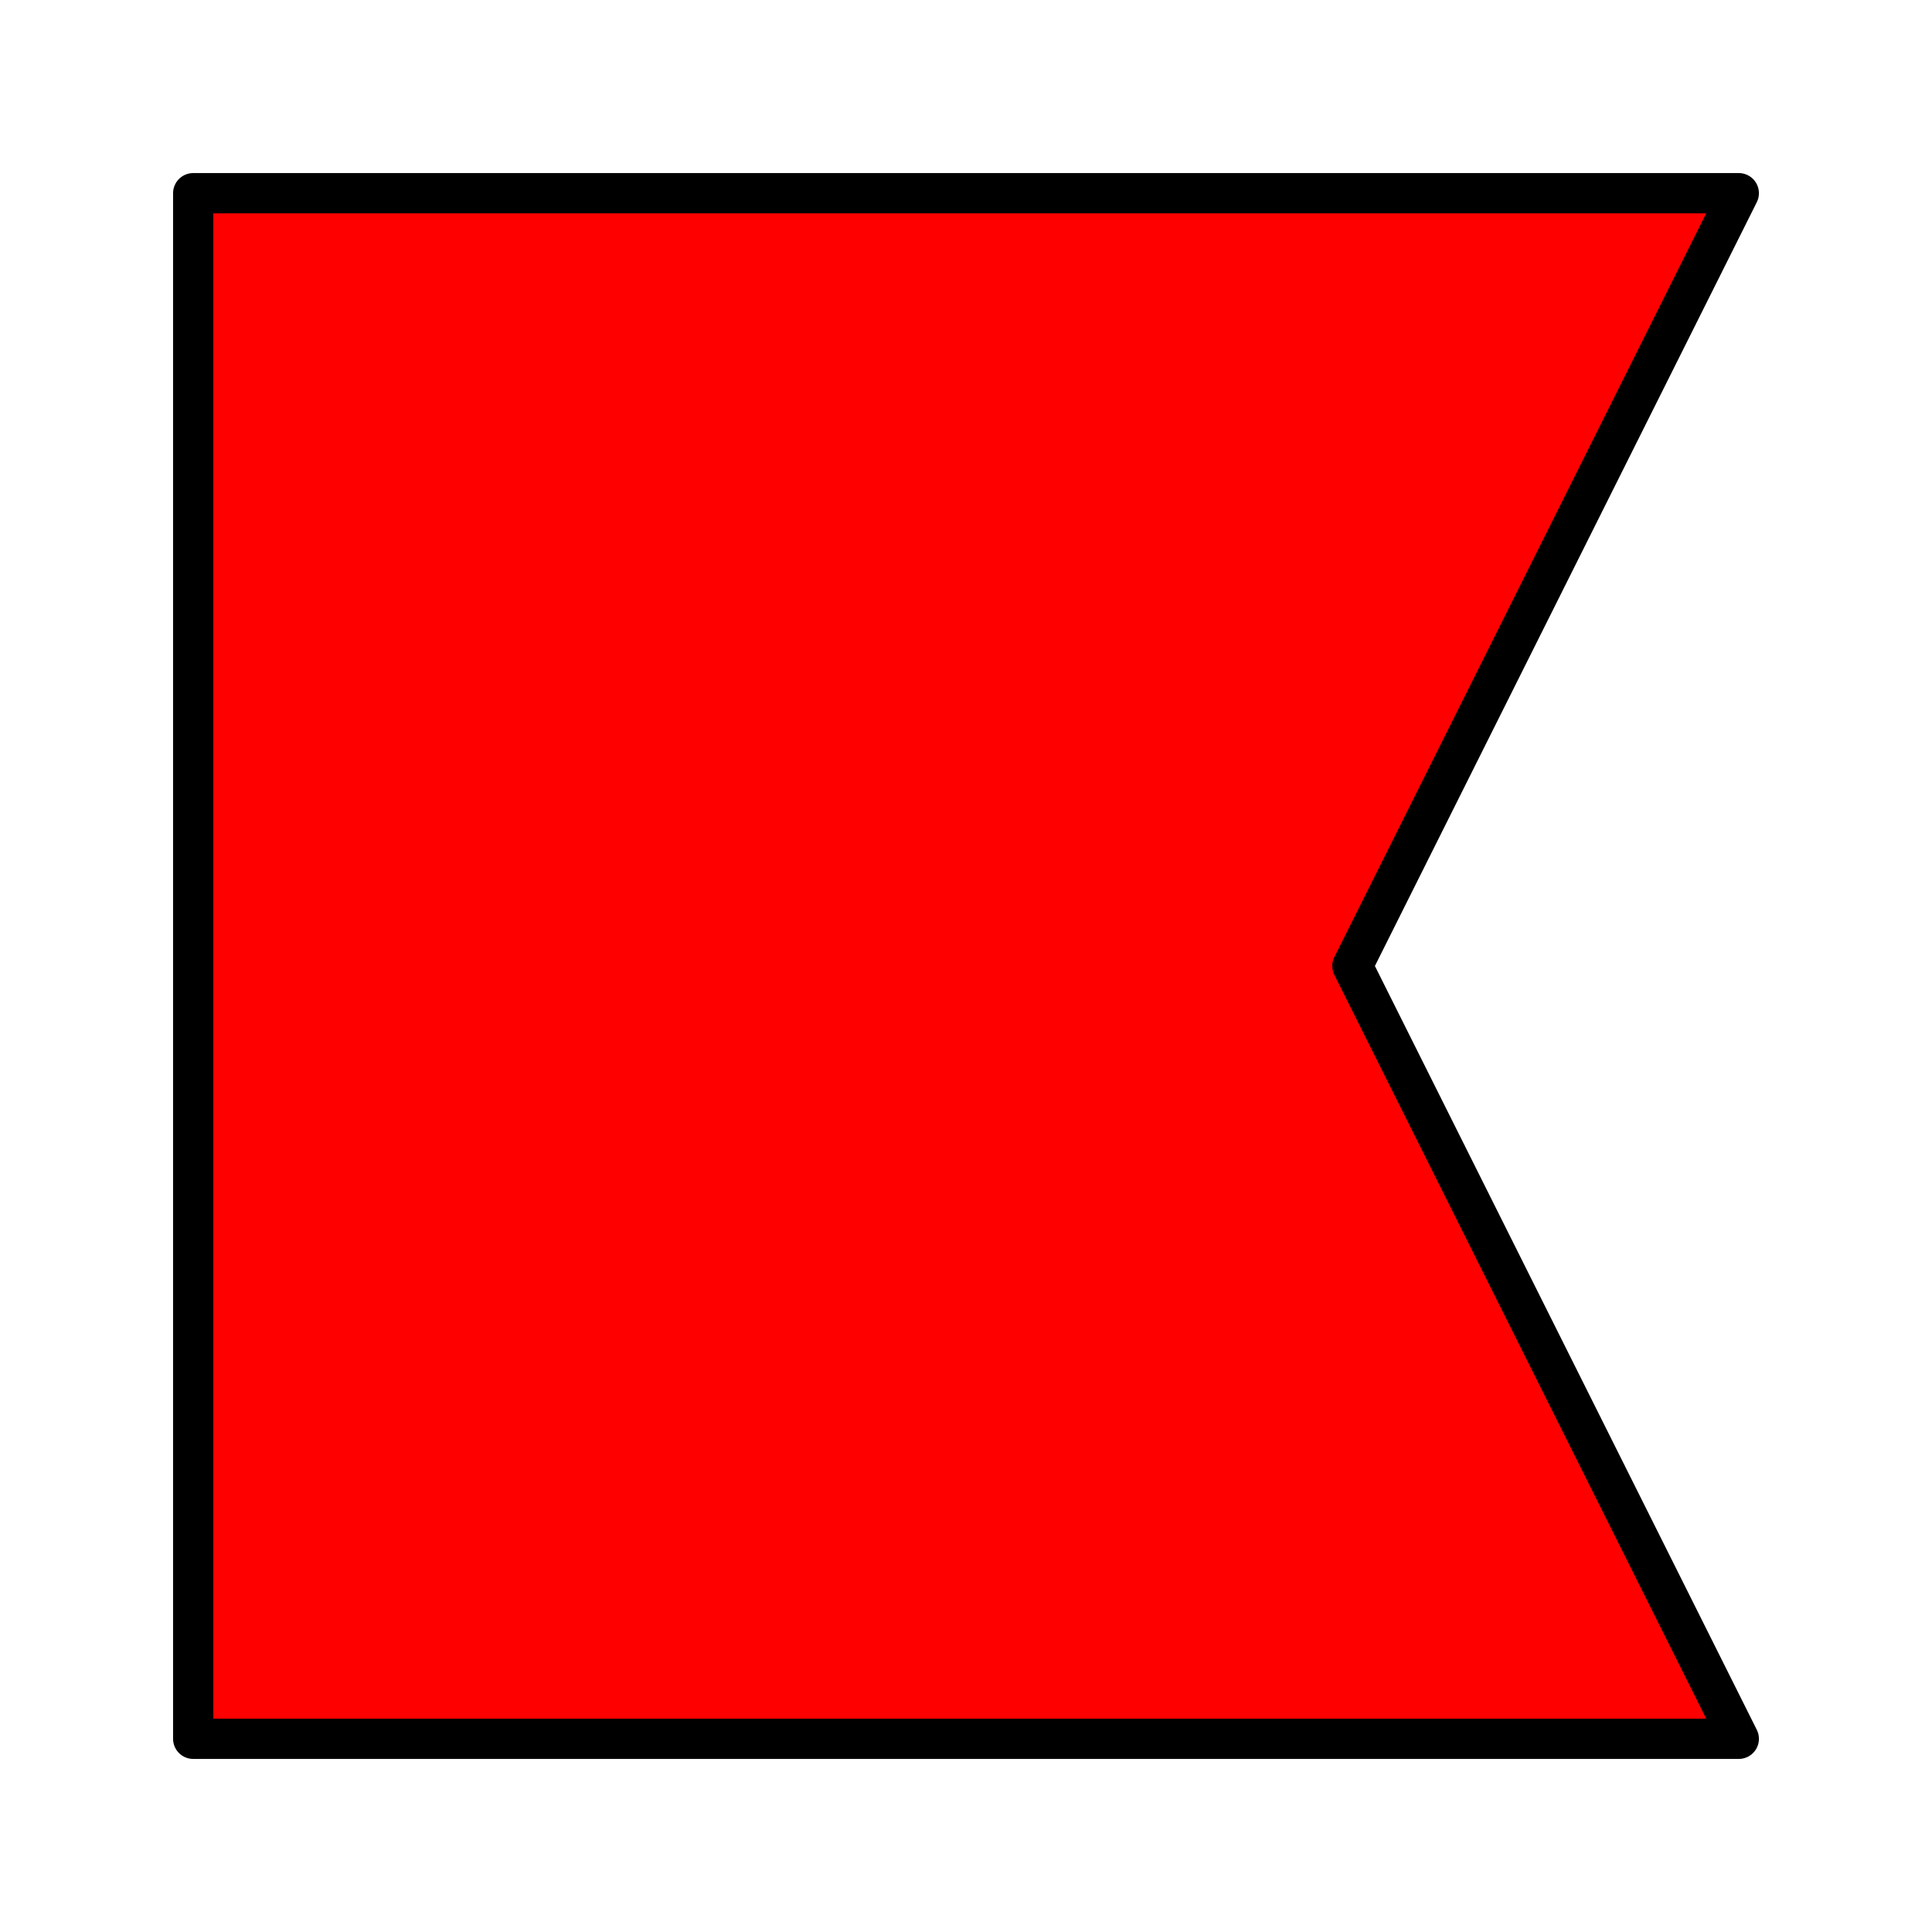
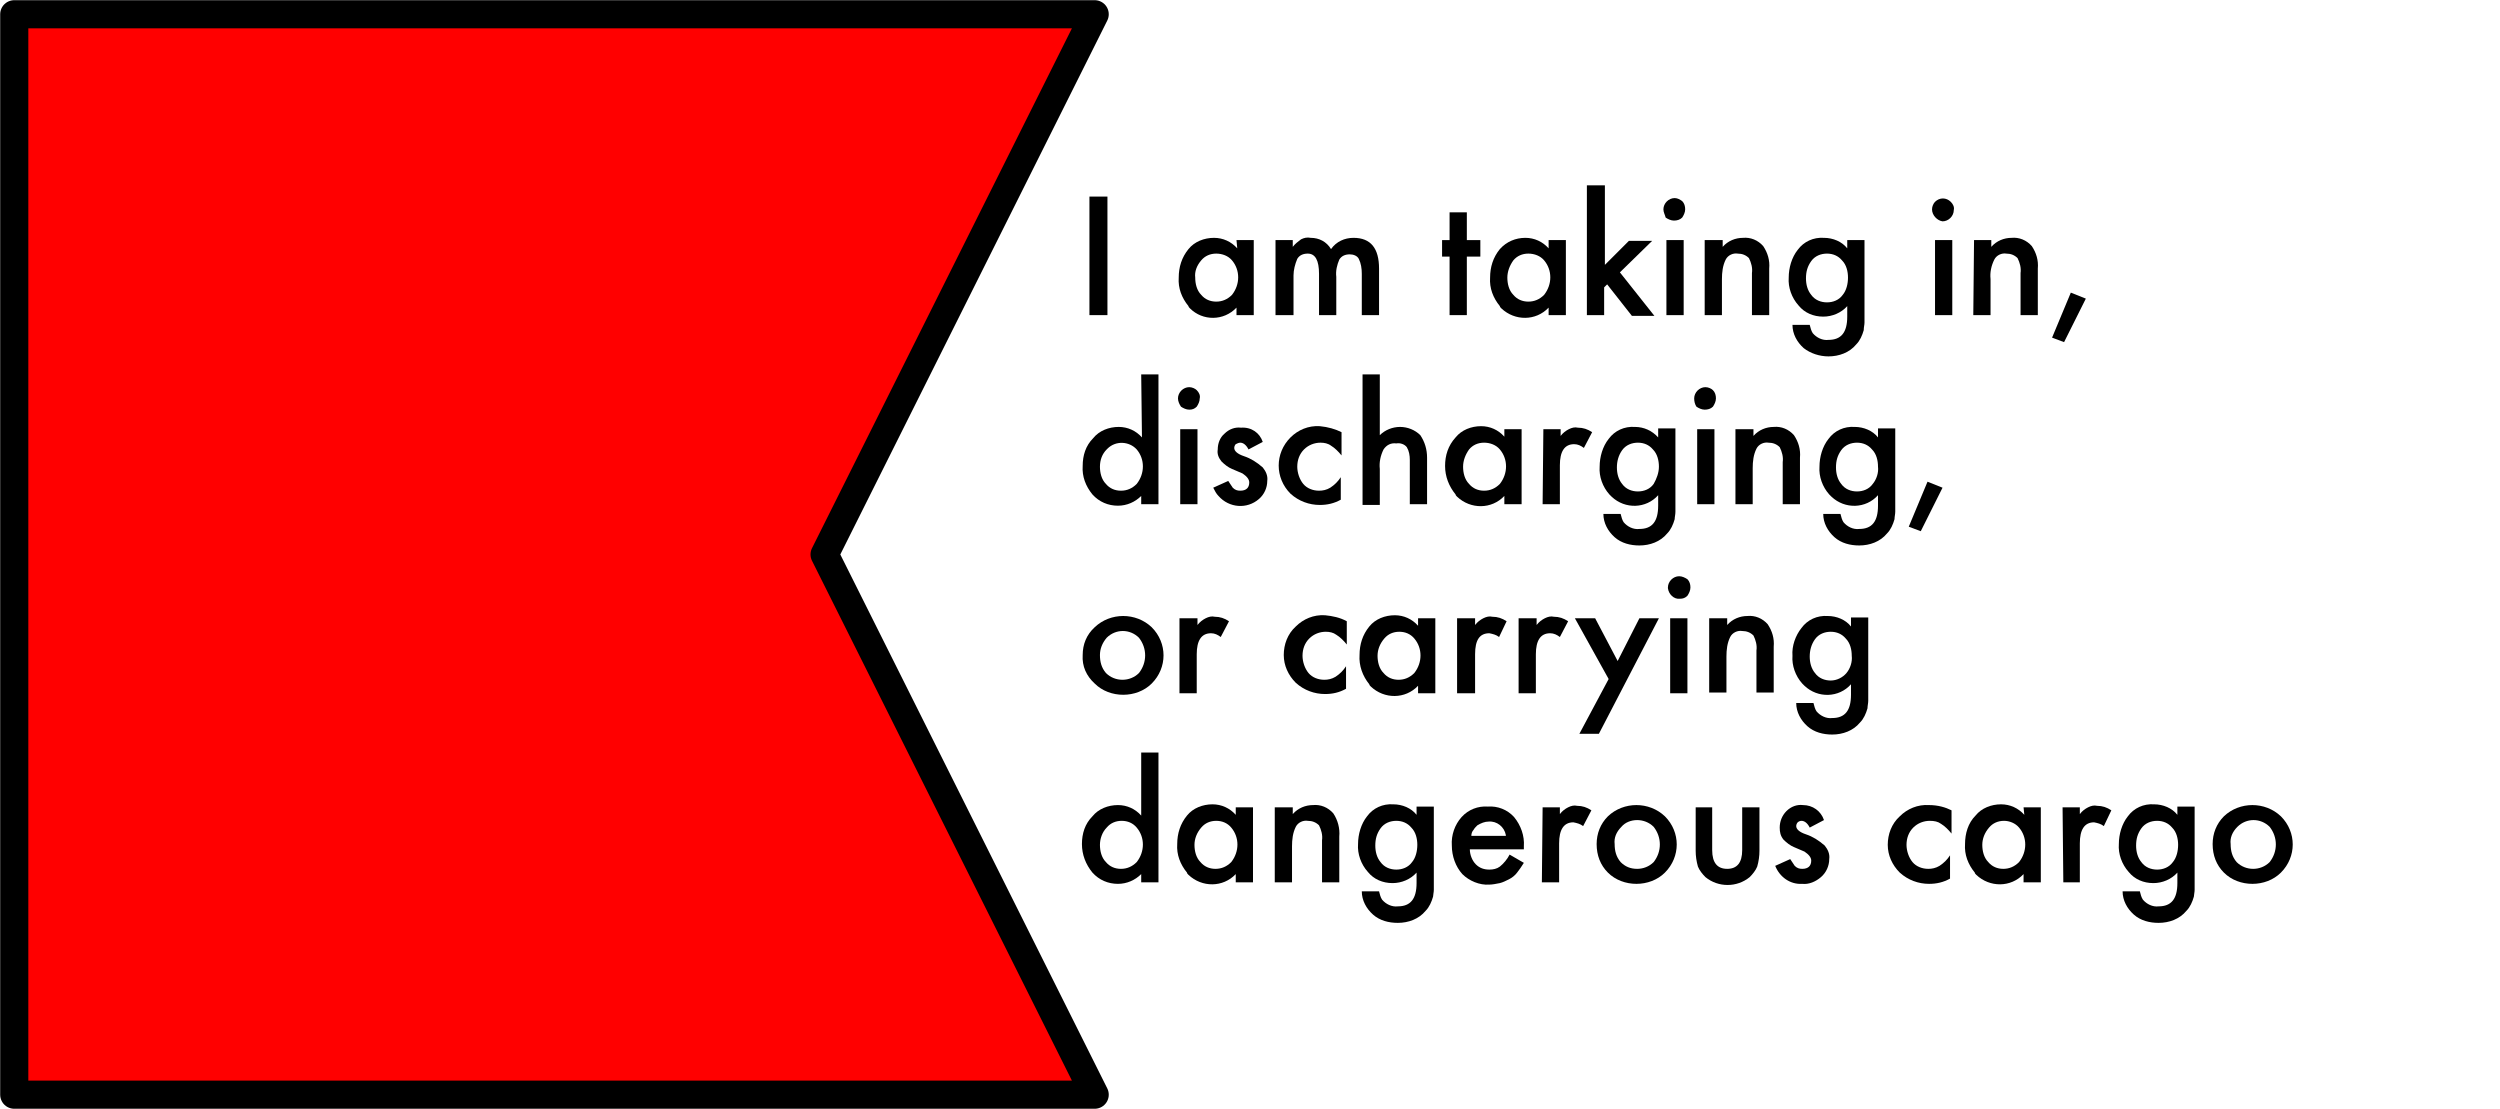
- <svg xmlns="http://www.w3.org/2000/svg" width="180" height="180">
-   <path d="M 18,18 H 162 L 126,90 L 162,162 H 18 z" fill="#f00" stroke="#000" stroke-width="3.75" stroke-linejoin="round" />
+ <svg xmlns="http://www.w3.org/2000/svg" version="1.1" id="Layer_1" x="0px" y="0px" viewBox="0 0 333.2 147.8" style="enable-background:new 0 0 333.2 147.8;" xml:space="preserve">
+   <style type="text/css">
+ 	.st0{fill:#FF0000;stroke:#000000;stroke-width:3.75;stroke-linejoin:round;}
+ </style>
+   <path class="st0" d="M1.9,1.9h144l-36,72l36,72H1.9V1.9z" />
+   <path d="M147.6,26.2V42h-2.4V26.2H147.6z" />
+   <path d="M164.8,32h2.3v10h-2.3V41c-1.7,1.8-4.5,1.8-6.2,0.1c-0.1-0.1-0.2-0.2-0.2-0.3c-0.9-1.1-1.4-2.4-1.3-3.8  c0-1.4,0.4-2.7,1.3-3.8c0.8-1,2.1-1.5,3.4-1.5c1.2,0,2.3,0.5,3.1,1.4L164.8,32z M159.3,37c0,0.8,0.2,1.7,0.8,2.3  c0.5,0.6,1.2,0.9,2,0.9c0.8,0,1.5-0.3,2.1-0.9c1.1-1.4,1.1-3.3,0-4.6c-0.5-0.6-1.3-0.9-2.1-0.9c-0.8,0-1.5,0.3-2,0.9  C159.5,35.4,159.2,36.2,159.3,37L159.3,37z" />
+   <path d="M170,32h2.3v0.9c0.3-0.4,0.7-0.7,1.1-1c0.4-0.2,0.8-0.3,1.3-0.2c1.1,0,2.1,0.5,2.7,1.5c0.7-1,1.8-1.5,3-1.5  c2.3,0,3.4,1.4,3.4,4.1V42h-2.3v-5.5c0-0.7-0.1-1.4-0.4-2c-0.2-0.4-0.7-0.6-1.2-0.6c-0.6,0-1.1,0.2-1.4,0.7  c-0.3,0.7-0.5,1.5-0.4,2.3V42h-2.3v-5.5c0-1.8-0.5-2.7-1.5-2.7c-0.6,0-1.1,0.2-1.4,0.7c-0.3,0.7-0.5,1.5-0.5,2.2V42H170L170,32z" />
+   <path d="M195.5,34.2V42h-2.3v-7.8h-1V32h1v-3.7h2.3V32h1.8v2.2H195.5z" />
+   <path d="M206.4,32h2.3v10h-2.3V41c-1.7,1.8-4.5,1.8-6.3,0.1c-0.1-0.1-0.2-0.2-0.2-0.3c-0.9-1.1-1.4-2.4-1.3-3.8  c0-1.4,0.4-2.7,1.3-3.8c0.9-1,2.1-1.5,3.4-1.5c1.2,0,2.3,0.5,3.1,1.4L206.4,32z M200.9,37c0,0.8,0.2,1.7,0.8,2.3  c0.5,0.6,1.2,0.9,2,0.9c0.8,0,1.5-0.3,2.1-0.9c1.1-1.4,1.1-3.3,0-4.6c-0.5-0.6-1.3-0.9-2.1-0.9c-0.8,0-1.5,0.3-2,0.9  C201.2,35.4,200.9,36.2,200.9,37L200.9,37z" />
+   <path d="M213.9,24.7v10.6l3.2-3.2h3.1l-4.3,4.2l4.6,5.8h-3l-3.3-4.2l-0.4,0.4V42h-2.3V24.7H213.9z" />
+   <path d="M221.7,27.9c0-0.8,0.7-1.5,1.5-1.5c0.4,0,0.7,0.2,1,0.4c0.3,0.3,0.4,0.7,0.4,1.1c0,0.4-0.2,0.8-0.4,1.1  c-0.3,0.3-0.7,0.4-1.1,0.4c-0.4,0-0.8-0.2-1.1-0.4C221.9,28.6,221.7,28.3,221.7,27.9z M224.4,32v10h-2.3V32H224.4z" />
+   <path d="M227.3,32h2.3v0.9c0.7-0.8,1.7-1.2,2.7-1.2c1-0.1,2,0.3,2.7,1.1c0.6,0.9,0.9,1.9,0.8,3V42h-2.3v-5.6c0.1-0.7-0.1-1.4-0.4-2  c-0.4-0.4-0.9-0.6-1.5-0.6c-0.6-0.1-1.3,0.2-1.6,0.8c-0.4,0.8-0.5,1.7-0.5,2.6V42h-2.3V32z" />
+   <path d="M248.5,41.8c0,0.5,0,0.9,0,1.2c0,0.3-0.1,0.6-0.1,1c-0.2,0.7-0.5,1.4-1,1.9c-0.9,1.1-2.3,1.6-3.7,1.6  c-1.2,0-2.4-0.4-3.3-1.1c-0.9-0.8-1.5-1.9-1.5-3.1h2.3c0.1,0.4,0.2,0.8,0.4,1.1c0.5,0.6,1.3,1,2.1,0.9c1.7,0,2.5-1,2.5-3.1v-1.4  c-0.8,0.9-2,1.4-3.2,1.4c-1.3,0-2.5-0.5-3.3-1.5c-0.9-1-1.4-2.4-1.3-3.7c0-1.3,0.4-2.7,1.2-3.7c0.8-1.1,2.1-1.7,3.5-1.6  c1.2,0,2.4,0.5,3.1,1.4V32h2.3V41.8z M246.3,37c0-0.8-0.2-1.7-0.8-2.3c-0.5-0.6-1.2-0.9-2-0.9c-0.8,0-1.6,0.3-2.1,1  c-0.5,0.7-0.7,1.4-0.7,2.3c0,0.8,0.2,1.6,0.7,2.2c0.5,0.7,1.3,1,2.1,1c0.8,0,1.6-0.3,2.1-1C246.1,38.7,246.3,37.8,246.3,37z" />
+   <path d="M257.5,27.9c0-0.4,0.2-0.8,0.4-1c0.6-0.6,1.5-0.6,2.1,0c0.3,0.3,0.5,0.7,0.4,1.1c0,0.8-0.7,1.5-1.5,1.5c0,0,0,0,0,0  C258.2,29.4,257.5,28.7,257.5,27.9C257.5,27.9,257.5,27.9,257.5,27.9z M260.2,32v10h-2.3V32H260.2z" />
+   <path d="M263.1,32h2.3v0.9c0.7-0.8,1.7-1.2,2.7-1.2c1-0.1,2,0.3,2.7,1.1c0.6,0.9,0.9,1.9,0.8,3V42h-2.3v-5.6c0.1-0.7-0.1-1.4-0.4-2  c-0.4-0.4-0.9-0.6-1.5-0.6c-0.6-0.1-1.3,0.2-1.6,0.8c-0.4,0.8-0.6,1.7-0.5,2.6V42h-2.3L263.1,32z" />
+   <path d="M276,39l2,0.8l-2.9,5.8l-1.6-0.6L276,39z" />
+   <path d="M152.1,49.9h2.3v17.3h-2.3v-1.1c-0.8,0.8-1.9,1.3-3.1,1.3c-1.3,0-2.5-0.5-3.4-1.5c-0.9-1.1-1.4-2.4-1.3-3.8  c0-1.4,0.4-2.7,1.4-3.7c0.8-1,2.1-1.5,3.4-1.5c1.2,0,2.3,0.5,3.1,1.4L152.1,49.9z M146.6,62.2c0,0.8,0.2,1.7,0.8,2.3  c0.5,0.6,1.2,0.9,2,0.9c0.8,0,1.5-0.3,2.1-0.9c1.1-1.4,1.1-3.3,0-4.6c-1-1.1-2.8-1.2-3.9-0.1c0,0-0.1,0.1-0.1,0.1  C146.9,60.5,146.6,61.3,146.6,62.2L146.6,62.2z" />
+   <path d="M157,53.1c0-0.8,0.7-1.5,1.5-1.5c0.4,0,0.8,0.2,1,0.4c0.3,0.3,0.5,0.7,0.4,1.1c0,0.4-0.2,0.8-0.4,1.1  c-0.3,0.3-0.6,0.4-1,0.4c-0.4,0-0.8-0.2-1.1-0.4C157.2,53.9,157,53.5,157,53.1z M159.6,57.2v10h-2.3v-10H159.6z" />
+   <path d="M168.3,58.9l-1.9,1c-0.3-0.6-0.7-0.9-1.1-0.9c-0.2,0-0.4,0.1-0.6,0.2c-0.1,0.1-0.2,0.3-0.2,0.5c0,0.4,0.4,0.8,1.3,1.1  c0.9,0.3,1.7,0.8,2.5,1.5c0.4,0.5,0.7,1.1,0.6,1.8c0,0.9-0.4,1.8-1.1,2.4c-1.6,1.4-4,1.2-5.4-0.4c-0.3-0.3-0.5-0.7-0.7-1.1l2-0.9  c0.2,0.3,0.4,0.6,0.6,0.9c0.3,0.3,0.6,0.4,1,0.4c0.8,0,1.2-0.4,1.2-1.1c0-0.4-0.3-0.8-0.9-1.2l-0.7-0.3l-0.7-0.3  c-0.5-0.2-1-0.6-1.4-1c-0.4-0.5-0.6-1-0.5-1.6c0-0.8,0.3-1.6,0.9-2.1c0.6-0.6,1.4-0.9,2.2-0.8C166.8,56.9,167.9,57.7,168.3,58.9z" />
+   <path d="M178.8,57.6v3.1c-0.4-0.5-0.9-1-1.4-1.3c-0.4-0.3-0.9-0.4-1.4-0.4c-0.8,0-1.6,0.3-2.2,0.9c-0.6,0.6-0.9,1.4-0.9,2.3  c0,0.8,0.3,1.7,0.8,2.3c0.5,0.6,1.3,0.9,2.1,0.9c0.5,0,1-0.1,1.5-0.4c0.6-0.4,1-0.8,1.4-1.4v3c-0.9,0.5-1.8,0.7-2.8,0.7  c-1.4,0-2.8-0.5-3.9-1.5c-2.1-2.1-2.1-5.4,0-7.5c0,0,0,0,0,0c1-1,2.4-1.6,3.9-1.5C177,56.9,178,57.2,178.8,57.6z" />
+   <path d="M181.6,49.9h2.3V58c0.7-0.7,1.7-1.1,2.7-1.1c1,0,2,0.4,2.7,1.1c0.6,0.9,0.9,1.9,0.9,3v6.2h-2.3v-5.9c0-0.6-0.1-1.2-0.4-1.7  c-0.3-0.4-0.9-0.6-1.4-0.5c-0.7-0.1-1.3,0.2-1.7,0.8c-0.4,0.8-0.6,1.7-0.5,2.6v4.8h-2.3L181.6,49.9z" />
+   <path d="M200.5,57.2h2.3v10h-2.3v-1.1c-1.7,1.8-4.5,1.8-6.3,0.1c-0.1-0.1-0.2-0.2-0.2-0.3c-0.9-1.1-1.4-2.4-1.4-3.8  c0-1.4,0.4-2.7,1.4-3.8c0.8-1,2.1-1.5,3.4-1.5c1.2,0,2.3,0.5,3.1,1.4V57.2z M195,62.2c0,0.8,0.2,1.7,0.8,2.3c0.5,0.6,1.2,0.9,2,0.9  c0.8,0,1.5-0.3,2.1-0.9c1.1-1.4,1.1-3.3,0-4.6c-0.5-0.6-1.3-0.9-2.1-0.9c-0.8,0-1.5,0.3-2,0.9C195.3,60.6,195,61.4,195,62.2  L195,62.2z" />
+   <path d="M205.7,57.2h2.3v0.9c0.3-0.4,0.7-0.7,1.1-0.9c0.4-0.2,0.8-0.3,1.2-0.2c0.7,0,1.3,0.2,1.9,0.6l-1.1,2.1  c-0.4-0.3-0.8-0.5-1.3-0.5c-1.3,0-1.9,1-1.9,2.8v5.2h-2.3L205.7,57.2z" />
+   <path d="M223.3,67c0,0.4,0,0.8,0,1.2c0,0.4-0.1,0.7-0.1,1c-0.2,0.7-0.5,1.4-1,1.9c-0.9,1.1-2.3,1.6-3.7,1.6c-1.2,0-2.4-0.3-3.3-1.1  c-0.9-0.8-1.5-1.9-1.5-3.1h2.3c0.1,0.4,0.2,0.8,0.4,1.1c0.5,0.6,1.3,1,2.1,0.9c1.7,0,2.5-1,2.5-3.1v-1.4c-1.6,1.8-4.4,1.9-6.2,0.2  c-0.1-0.1-0.2-0.2-0.3-0.3c-0.9-1-1.4-2.4-1.3-3.7c0-1.3,0.4-2.7,1.2-3.7c0.8-1.1,2.1-1.7,3.5-1.6c1.2,0,2.3,0.5,3.1,1.4v-1.2h2.3  V67z M221.1,62.2c0-0.8-0.2-1.7-0.8-2.3c-0.5-0.6-1.2-0.9-2-0.9c-0.8,0-1.6,0.3-2.1,1c-0.5,0.7-0.7,1.5-0.7,2.3  c0,0.8,0.2,1.6,0.7,2.2c0.5,0.7,1.3,1,2.1,1c0.8,0,1.6-0.3,2.1-1C220.8,63.8,221.1,63,221.1,62.2L221.1,62.2z" />
+   <path d="M225.8,53.1c0-0.8,0.7-1.5,1.5-1.5c0.4,0,0.8,0.2,1,0.4c0.3,0.3,0.4,0.7,0.4,1.1c0,0.4-0.2,0.8-0.4,1.1  c-0.3,0.3-0.7,0.4-1.1,0.4c-0.4,0-0.8-0.2-1.1-0.4C225.9,53.9,225.8,53.5,225.8,53.1z M228.5,57.2v10h-2.3v-10H228.5z" />
+   <path d="M231.4,57.2h2.3v0.9c0.7-0.8,1.7-1.2,2.7-1.2c1-0.1,2,0.3,2.7,1.1c0.6,0.9,0.9,1.9,0.8,3v6.2h-2.3v-5.6  c0.1-0.7-0.1-1.4-0.4-2c-0.4-0.4-0.9-0.6-1.5-0.6c-0.6-0.1-1.3,0.2-1.6,0.8c-0.4,0.8-0.5,1.7-0.5,2.6v4.8h-2.3V57.2z" />
+   <path d="M252.6,67c0,0.5,0,0.9,0,1.2c0,0.3-0.1,0.7-0.1,1c-0.2,0.7-0.5,1.4-1,1.9c-0.9,1.1-2.3,1.6-3.7,1.6c-1.2,0-2.4-0.3-3.3-1.1  c-0.9-0.8-1.5-1.9-1.5-3.1h2.3c0.1,0.4,0.2,0.8,0.4,1.1c0.5,0.6,1.3,1,2.1,0.9c1.7,0,2.5-1,2.5-3.1v-1.4c-1.6,1.8-4.4,1.9-6.2,0.2  c-0.1-0.1-0.2-0.2-0.3-0.3c-0.9-1-1.4-2.4-1.3-3.7c0-1.3,0.4-2.7,1.2-3.7c0.8-1.1,2.1-1.7,3.5-1.6c1.2,0,2.4,0.5,3.1,1.4v-1.2h2.3  L252.6,67z M250.3,62.2c0-0.8-0.2-1.7-0.8-2.3c-0.5-0.6-1.2-0.9-2-0.9c-0.8,0-1.6,0.3-2.1,1c-0.5,0.7-0.7,1.4-0.7,2.3  c0,0.8,0.2,1.6,0.7,2.2c0.5,0.7,1.3,1,2.1,1c0.8,0,1.6-0.3,2.1-1C250.1,63.9,250.4,63,250.3,62.2z" />
+   <path d="M256.9,64.2l2,0.8l-2.9,5.8l-1.6-0.6L256.9,64.2z" />
+   <path d="M144.3,87.3c0-1.4,0.5-2.7,1.6-3.7c2.1-2,5.5-2,7.6,0c2.1,2.1,2.1,5.4,0,7.5c-1,1-2.4,1.5-3.8,1.5c-1.4,0-2.8-0.5-3.8-1.5  C144.8,90.1,144.2,88.8,144.3,87.3z M146.6,87.3c0,0.9,0.2,1.7,0.8,2.4c0.6,0.6,1.4,0.9,2.2,0.9c0.8,0,1.6-0.3,2.2-0.9  c1.1-1.4,1.1-3.3,0-4.7c-1.2-1.2-3.1-1.2-4.3,0C146.9,85.7,146.6,86.5,146.6,87.3L146.6,87.3z" />
+   <path d="M157.3,82.4h2.3v0.9c0.3-0.4,0.7-0.7,1.1-0.9c0.4-0.2,0.8-0.3,1.2-0.2c0.7,0,1.3,0.2,1.9,0.6l-1.1,2.1  c-0.4-0.3-0.8-0.5-1.3-0.5c-1.3,0-1.9,1-1.9,2.8v5.2h-2.3V82.4z" />
+   <path d="M179.5,82.8v3.1c-0.4-0.5-0.9-1-1.4-1.3c-0.4-0.3-0.9-0.4-1.4-0.4c-0.8,0-1.6,0.3-2.2,0.9c-0.6,0.6-0.9,1.4-0.9,2.3  c0,0.8,0.3,1.7,0.8,2.3c0.5,0.6,1.3,0.9,2.1,0.9c0.5,0,1-0.1,1.5-0.4c0.6-0.4,1-0.8,1.4-1.4v3c-0.9,0.5-1.8,0.7-2.8,0.7  c-1.4,0-2.8-0.5-3.9-1.5c-1-1-1.6-2.3-1.6-3.7c0-1.4,0.5-2.8,1.6-3.8c1-1,2.4-1.6,3.9-1.5C177.6,82.1,178.6,82.3,179.5,82.8z" />
+   <path d="M189,82.4h2.3v10H189v-1c-1.7,1.8-4.5,1.8-6.3,0.1c-0.1-0.1-0.2-0.2-0.2-0.3c-0.9-1.1-1.4-2.5-1.3-3.9  c0-1.4,0.4-2.7,1.3-3.8c0.8-1,2.1-1.5,3.4-1.5c1.2,0,2.3,0.5,3.1,1.4L189,82.4z M183.6,87.4c0,0.8,0.2,1.7,0.8,2.3  c0.5,0.6,1.2,0.9,2,0.9c0.8,0,1.5-0.3,2.1-0.9c1.1-1.4,1.1-3.3,0-4.6c-0.5-0.6-1.2-0.9-2-0.9c-0.8,0-1.5,0.3-2,0.9  C183.9,85.8,183.6,86.6,183.6,87.4L183.6,87.4z" />
+   <path d="M194.3,82.4h2.3v0.9c0.3-0.4,0.7-0.7,1.1-0.9c0.4-0.2,0.8-0.3,1.2-0.2c0.7,0,1.3,0.2,1.9,0.6l-1,2.1  c-0.4-0.3-0.8-0.4-1.3-0.5c-1.3,0-1.9,0.9-1.9,2.8v5.2h-2.4V82.4z" />
+   <path d="M202.5,82.4h2.3v0.9c0.3-0.4,0.7-0.7,1.1-0.9c0.4-0.2,0.8-0.3,1.2-0.2c0.7,0,1.3,0.2,1.9,0.6l-1.1,2.1  c-0.4-0.3-0.8-0.5-1.3-0.5c-1.3,0-1.9,1-1.9,2.8v5.2h-2.3V82.4z" />
+   <path d="M214.4,90.5l-4.5-8.1h2.7l3,5.7l2.9-5.7h2.6l-8,15.4h-2.6L214.4,90.5z" />
+   <path d="M222.3,78.3c0-0.8,0.7-1.5,1.5-1.5c0.4,0,0.8,0.2,1.1,0.4c0.3,0.3,0.4,0.7,0.4,1.1c0,0.4-0.2,0.8-0.4,1.1  c-0.3,0.3-0.6,0.4-1,0.4c-0.8,0.1-1.5-0.6-1.6-1.4C222.3,78.4,222.3,78.3,222.3,78.3z M224.9,82.4v10h-2.3v-10H224.9z" />
+   <path d="M227.9,82.4h2.3v0.9c0.7-0.8,1.7-1.2,2.7-1.2c1-0.1,2,0.3,2.7,1.1c0.6,0.9,0.9,1.9,0.8,3v6.1h-2.3v-5.6  c0.1-0.7-0.1-1.4-0.4-2c-0.4-0.4-0.9-0.6-1.5-0.6c-0.6-0.1-1.3,0.2-1.6,0.8c-0.4,0.8-0.5,1.7-0.5,2.6v4.8h-2.3V82.4z" />
+   <path d="M249,92.2c0,0.5,0,0.9,0,1.2s-0.1,0.7-0.1,1c-0.2,0.7-0.5,1.4-1,1.9c-0.9,1.1-2.3,1.6-3.7,1.6c-1.2,0-2.4-0.3-3.3-1.1  c-0.9-0.8-1.5-1.9-1.5-3.1h2.3c0.1,0.4,0.2,0.8,0.4,1.1c0.5,0.6,1.3,1,2.1,0.9c1.7,0,2.5-1,2.5-3.1v-1.4c-1.6,1.8-4.4,1.9-6.2,0.2  c-0.1-0.1-0.2-0.2-0.3-0.3c-0.9-1-1.4-2.4-1.3-3.7c-0.1-1.3,0.4-2.7,1.2-3.7c0.8-1.1,2.1-1.7,3.5-1.6c1.2,0,2.4,0.5,3.1,1.4v-1.2  h2.3V92.2z M246.8,87.4c0-0.8-0.2-1.7-0.8-2.3c-0.5-0.6-1.2-0.9-2-0.9c-0.8,0-1.6,0.3-2.1,1c-0.5,0.7-0.7,1.5-0.7,2.3  c0,0.8,0.2,1.6,0.7,2.2c0.5,0.7,1.3,1,2.1,1c0.8,0,1.6-0.4,2.1-1C246.6,89.1,246.9,88.2,246.8,87.4z" />
+   <path d="M152.1,100.3h2.3v17.3h-2.3v-1.1c-0.8,0.8-1.9,1.3-3.1,1.3c-1.3,0-2.5-0.5-3.4-1.5c-0.9-1.1-1.4-2.4-1.4-3.8  c0-1.4,0.4-2.7,1.4-3.7c0.8-1,2.1-1.5,3.4-1.5c1.2,0,2.3,0.5,3.1,1.4L152.1,100.3z M146.6,112.6c0,0.8,0.2,1.7,0.8,2.3  c0.5,0.6,1.2,0.9,2,0.9c0.8,0,1.5-0.3,2.1-0.9c1.1-1.4,1.1-3.3,0-4.6c-0.5-0.6-1.2-0.9-2-0.9c-0.8,0-1.5,0.3-2,0.9  C146.9,110.9,146.6,111.8,146.6,112.6L146.6,112.6z" />
+   <path d="M164.7,107.6h2.3v10h-2.3v-1.1c-1.7,1.8-4.5,1.8-6.3,0.1c-0.1-0.1-0.2-0.2-0.2-0.3c-0.9-1.1-1.4-2.4-1.3-3.8  c0-1.4,0.4-2.7,1.3-3.8c0.8-1,2.1-1.5,3.4-1.5c1.2,0,2.3,0.5,3.1,1.4V107.6z M159.2,112.6c0,0.8,0.2,1.7,0.8,2.3  c0.5,0.6,1.2,0.9,2,0.9c0.8,0,1.5-0.3,2.1-0.9c1.1-1.4,1.1-3.3,0-4.6c-0.5-0.6-1.2-0.9-2-0.9c-0.8,0-1.5,0.3-2,0.9  C159.5,111,159.2,111.8,159.2,112.6L159.2,112.6z" />
+   <path d="M169.9,107.6h2.4v0.9c0.7-0.8,1.7-1.2,2.7-1.2c1-0.1,2,0.3,2.7,1.1c0.6,0.9,0.9,2,0.8,3.1v6.1h-2.3V112  c0.1-0.7-0.1-1.4-0.4-2c-0.4-0.4-0.9-0.6-1.5-0.6c-0.6-0.1-1.3,0.2-1.6,0.8c-0.4,0.8-0.5,1.7-0.5,2.6v4.8h-2.3L169.9,107.6z" />
+   <path d="M191.1,117.4c0,0.5,0,0.9,0,1.2s-0.1,0.7-0.1,0.9c-0.2,0.7-0.5,1.4-1,1.9c-0.9,1.1-2.3,1.6-3.7,1.6c-1.2,0-2.4-0.3-3.3-1.1  c-0.9-0.8-1.5-1.9-1.5-3.1h2.3c0.1,0.4,0.2,0.8,0.4,1.1c0.5,0.6,1.3,1,2.1,0.9c1.7,0,2.5-1,2.5-3.1v-1.4c-0.8,0.9-2,1.4-3.2,1.4  c-1.3,0-2.5-0.5-3.3-1.5c-0.9-1-1.4-2.4-1.3-3.7c0-1.3,0.4-2.7,1.2-3.7c0.8-1.1,2.1-1.7,3.5-1.6c1.2,0,2.4,0.5,3.1,1.4v-1.1h2.3  L191.1,117.4z M188.9,112.6c0-0.8-0.2-1.7-0.8-2.3c-0.5-0.6-1.2-0.9-2-0.9c-0.8,0-1.6,0.3-2.1,1c-0.5,0.7-0.7,1.4-0.7,2.3  c0,0.8,0.2,1.6,0.7,2.2c0.5,0.7,1.3,1,2.1,1c0.8,0,1.6-0.3,2.1-1C188.7,114.3,188.9,113.4,188.9,112.6L188.9,112.6z" />
+   <path d="M203.1,113.2h-7.2c0,0.7,0.3,1.5,0.8,2c0.5,0.5,1.1,0.7,1.8,0.7c0.5,0,1-0.1,1.4-0.4c0.5-0.4,1-1,1.3-1.6l1.9,1.1  c-0.3,0.5-0.6,0.9-0.9,1.3c-0.3,0.4-0.7,0.7-1.1,0.9c-0.4,0.2-0.8,0.4-1.2,0.5c-0.5,0.1-1,0.2-1.4,0.2c-1.3,0.1-2.7-0.5-3.6-1.4  c-0.9-1-1.4-2.4-1.4-3.8c-0.1-1.4,0.4-2.8,1.3-3.8c0.9-1,2.2-1.5,3.5-1.4c1.3-0.1,2.6,0.4,3.5,1.4c0.9,1.1,1.4,2.5,1.3,3.9  L203.1,113.2z M200.7,111.3c-0.2-1.1-1.2-1.9-2.3-1.8c-0.5,0-1,0.2-1.5,0.5c-0.2,0.2-0.4,0.4-0.5,0.6c-0.2,0.2-0.3,0.5-0.3,0.8  H200.7z" />
+   <path d="M205.6,107.6h2.3v0.9c0.3-0.4,0.7-0.7,1.1-0.9c0.4-0.2,0.8-0.3,1.2-0.2c0.7,0,1.3,0.2,1.9,0.6l-1.1,2.1  c-0.4-0.3-0.8-0.4-1.3-0.5c-1.3,0-1.9,1-1.9,2.8v5.2h-2.3L205.6,107.6z" />
+   <path d="M212.8,112.5c0-1.4,0.5-2.7,1.5-3.7c2.1-2,5.5-2,7.6,0c2.1,2.1,2.1,5.4,0,7.5c-1,1-2.4,1.5-3.8,1.5c-1.4,0-2.8-0.5-3.8-1.5  C213.3,115.3,212.8,114,212.8,112.5z M215.2,112.5c0,0.9,0.2,1.7,0.8,2.4c0.6,0.6,1.3,0.9,2.2,0.9c0.8,0,1.6-0.3,2.2-0.9  c1.1-1.4,1.1-3.3,0-4.7c-0.6-0.6-1.4-0.9-2.2-0.9c-0.8,0-1.6,0.3-2.1,0.9C215.4,110.9,215.1,111.7,215.2,112.5L215.2,112.5z" />
+   <path d="M228.2,107.6v5.7c0,1.7,0.7,2.5,2,2.5s2-0.8,2-2.5v-5.7h2.3v5.8c0,0.7-0.1,1.4-0.3,2.1c-0.2,0.5-0.6,1-1,1.4  c-1.7,1.4-4.2,1.4-5.9,0c-0.4-0.4-0.8-0.9-1-1.4c-0.2-0.7-0.3-1.4-0.3-2.1v-5.8L228.2,107.6z" />
+   <path d="M243.1,109.3l-1.9,1c-0.3-0.6-0.7-0.9-1.1-0.9c-0.2,0-0.4,0.1-0.5,0.2c-0.1,0.1-0.2,0.3-0.2,0.5c0,0.4,0.4,0.8,1.3,1.1  c0.9,0.3,1.7,0.8,2.5,1.5c0.4,0.5,0.7,1.1,0.6,1.8c0,0.9-0.4,1.8-1.1,2.4c-0.7,0.6-1.6,1-2.5,0.9c-1.6,0.1-3-0.9-3.6-2.4l2-0.9  c0.2,0.3,0.4,0.6,0.6,0.9c0.3,0.3,0.6,0.4,1,0.4c0.8,0,1.2-0.4,1.2-1.1c0-0.4-0.3-0.8-0.9-1.2l-0.7-0.3l-0.7-0.3  c-0.5-0.2-1-0.6-1.4-1c-0.4-0.5-0.5-1-0.5-1.6c0-0.8,0.3-1.6,0.9-2.2c0.6-0.6,1.4-0.9,2.2-0.8C241.6,107.3,242.7,108.1,243.1,109.3z  " />
+   <path d="M260.1,108v3.1c-0.4-0.5-0.9-1-1.4-1.3c-0.4-0.3-0.9-0.4-1.5-0.4c-0.8,0-1.6,0.3-2.2,0.9c-0.6,0.6-0.9,1.4-0.9,2.3  c0,0.8,0.3,1.7,0.8,2.3c0.5,0.6,1.3,0.9,2.1,0.9c0.5,0,1-0.1,1.5-0.4c0.6-0.4,1-0.8,1.4-1.4v3.1c-0.9,0.5-1.8,0.7-2.8,0.7  c-1.4,0-2.8-0.5-3.9-1.5c-1-1-1.6-2.3-1.6-3.7c0-1.4,0.5-2.8,1.6-3.8c1-1,2.4-1.6,3.9-1.5C258.3,107.3,259.3,107.6,260.1,108z" />
+   <path d="M269.7,107.6h2.3v10h-2.3v-1.1c-1.7,1.8-4.5,1.8-6.3,0.1c-0.1-0.1-0.2-0.2-0.2-0.3c-0.9-1.1-1.4-2.4-1.3-3.8  c0-1.4,0.4-2.8,1.4-3.8c0.8-1,2.1-1.5,3.4-1.5c1.2,0,2.3,0.5,3.1,1.4L269.7,107.6z M264.2,112.6c0,0.8,0.2,1.7,0.8,2.3  c0.5,0.6,1.2,0.9,2,0.9c0.8,0,1.5-0.3,2.1-0.9c1.1-1.4,1.1-3.3,0-4.6c-0.5-0.6-1.3-0.9-2-0.9c-0.8,0-1.5,0.3-2,0.9  C264.5,111,264.2,111.8,264.2,112.6L264.2,112.6z" />
+   <path d="M274.9,107.6h2.3v0.9c0.3-0.4,0.7-0.7,1.1-0.9c0.4-0.2,0.8-0.3,1.2-0.2c0.7,0,1.3,0.2,1.9,0.6l-1,2.1  c-0.4-0.3-0.8-0.4-1.3-0.5c-1.3,0-1.9,1-1.9,2.8v5.2H275L274.9,107.6z" />
+   <path d="M292.5,117.4c0,0.5,0,0.9,0,1.2s-0.1,0.7-0.1,0.9c-0.2,0.7-0.5,1.4-1,1.9c-0.9,1.1-2.3,1.6-3.7,1.6c-1.2,0-2.4-0.3-3.3-1.1  c-0.9-0.8-1.5-1.9-1.5-3.1h2.3c0.1,0.4,0.2,0.8,0.4,1.1c0.5,0.6,1.3,1,2.1,0.9c1.7,0,2.5-1,2.5-3.1v-1.4c-0.8,0.9-2,1.4-3.2,1.4  c-1.3,0-2.5-0.5-3.3-1.5c-0.9-1-1.4-2.4-1.3-3.7c0-1.3,0.4-2.7,1.2-3.7c0.8-1.1,2.1-1.7,3.5-1.6c1.2,0,2.4,0.5,3.1,1.4v-1.1h2.3  L292.5,117.4z M290.3,112.6c0-0.8-0.2-1.7-0.8-2.3c-0.5-0.6-1.2-0.9-2-0.9c-0.8,0-1.6,0.3-2.1,1c-0.5,0.7-0.7,1.4-0.7,2.3  c0,0.8,0.2,1.6,0.7,2.2c0.5,0.7,1.3,1,2.1,1c0.8,0,1.6-0.3,2.1-1C290.1,114.3,290.3,113.4,290.3,112.6z" />
+   <path d="M294.9,112.5c0-1.4,0.5-2.7,1.5-3.7c2.1-2,5.5-2,7.6,0c2.1,2.1,2.1,5.4,0,7.5c-1,1-2.4,1.5-3.8,1.5c-1.4,0-2.8-0.5-3.8-1.5  C295.4,115.3,294.9,114,294.9,112.5z M297.3,112.5c0,0.9,0.2,1.7,0.8,2.4c0.6,0.6,1.4,0.9,2.2,0.9c0.8,0,1.6-0.3,2.2-0.9  c1.1-1.4,1.1-3.3,0-4.7c-1.2-1.2-3.1-1.2-4.3,0C297.5,110.9,297.2,111.7,297.3,112.5L297.3,112.5z" />
</svg>
